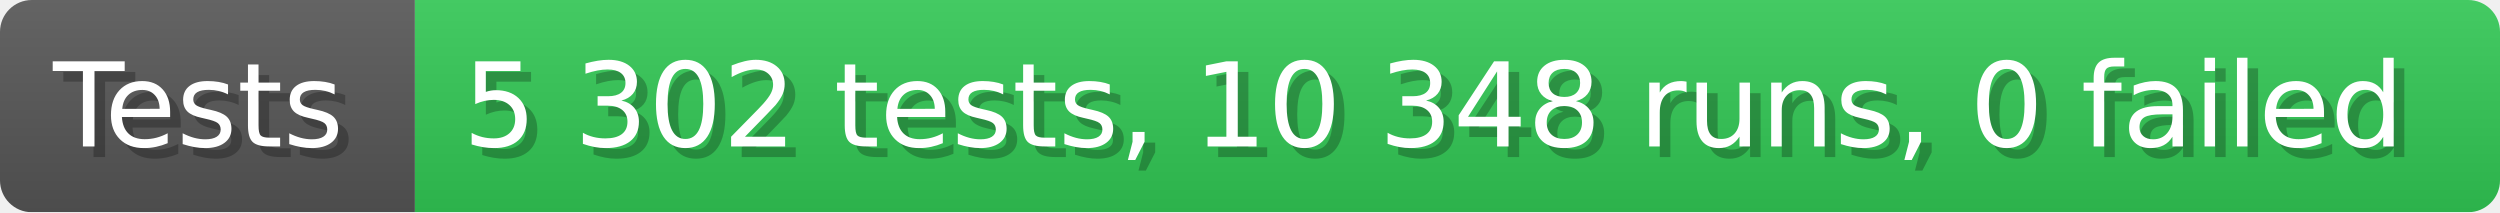
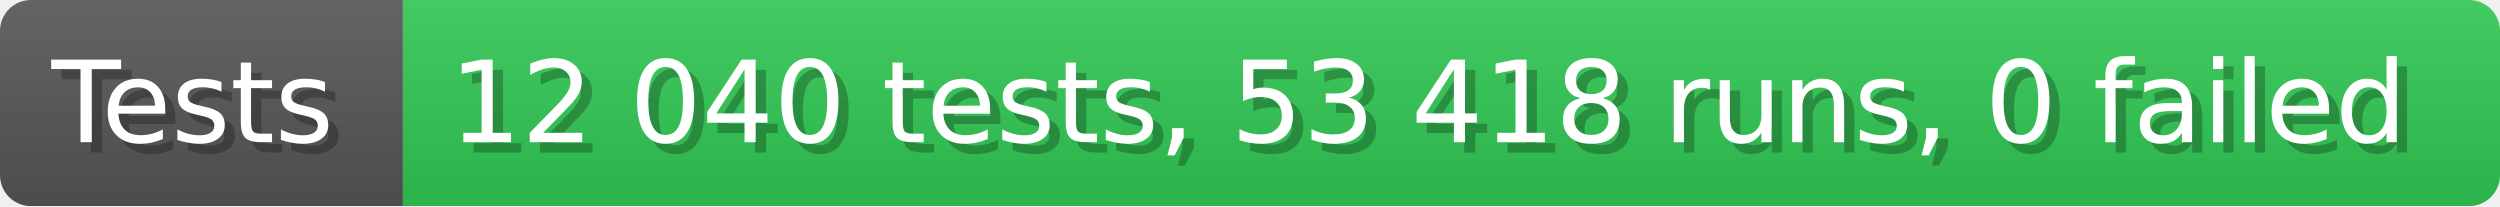
- <svg xmlns="http://www.w3.org/2000/svg" width="235.6" height="20" viewBox="0 0 2356 200" role="img" aria-label="Tests: 5 302 tests, 10 348 runs, 0 failed">
+ <svg xmlns="http://www.w3.org/2000/svg" width="242.6" height="20" viewBox="0 0 2426 200" role="img" aria-label="Tests: 12 040 tests, 53 418 runs, 0 failed">
  <linearGradient id="a" x2="0" y2="100%">
    <stop offset="0" stop-opacity=".1" stop-color="#EEE" />
    <stop offset="1" stop-opacity=".1" />
  </linearGradient>
  <mask id="m">
-     <rect width="2356" height="200" rx="30" fill="#FFF" />
+     <rect width="2426" height="200" rx="30" fill="#FFF" />
  </mask>
  <g mask="url(#m)">
    <rect width="391" height="200" fill="#555" />
-     <rect width="1965" height="200" fill="#31c653" x="391" />
-     <rect width="2356" height="200" fill="url(#a)" />
+     <rect width="2035" height="200" fill="#31c653" x="391" />
+     <rect width="2426" height="200" fill="url(#a)" />
  </g>
  <g aria-hidden="true" fill="#fff" text-anchor="start" font-family="Verdana,DejaVu Sans,sans-serif" font-size="110">
    <text x="60" y="148" textLength="291" fill="#000" opacity="0.25">Tests</text>
    <text x="50" y="138" textLength="291">Tests</text>
-     <text x="446" y="148" textLength="1865" fill="#000" opacity="0.25">5 302 tests, 10 348 runs, 0 failed</text>
-     <text x="436" y="138" textLength="1865">5 302 tests, 10 348 runs, 0 failed</text>
+     <text x="446" y="148" textLength="1935" fill="#000" opacity="0.25">12 040 tests, 53 418 runs, 0 failed</text>
+     <text x="436" y="138" textLength="1935">12 040 tests, 53 418 runs, 0 failed</text>
  </g>
</svg>
